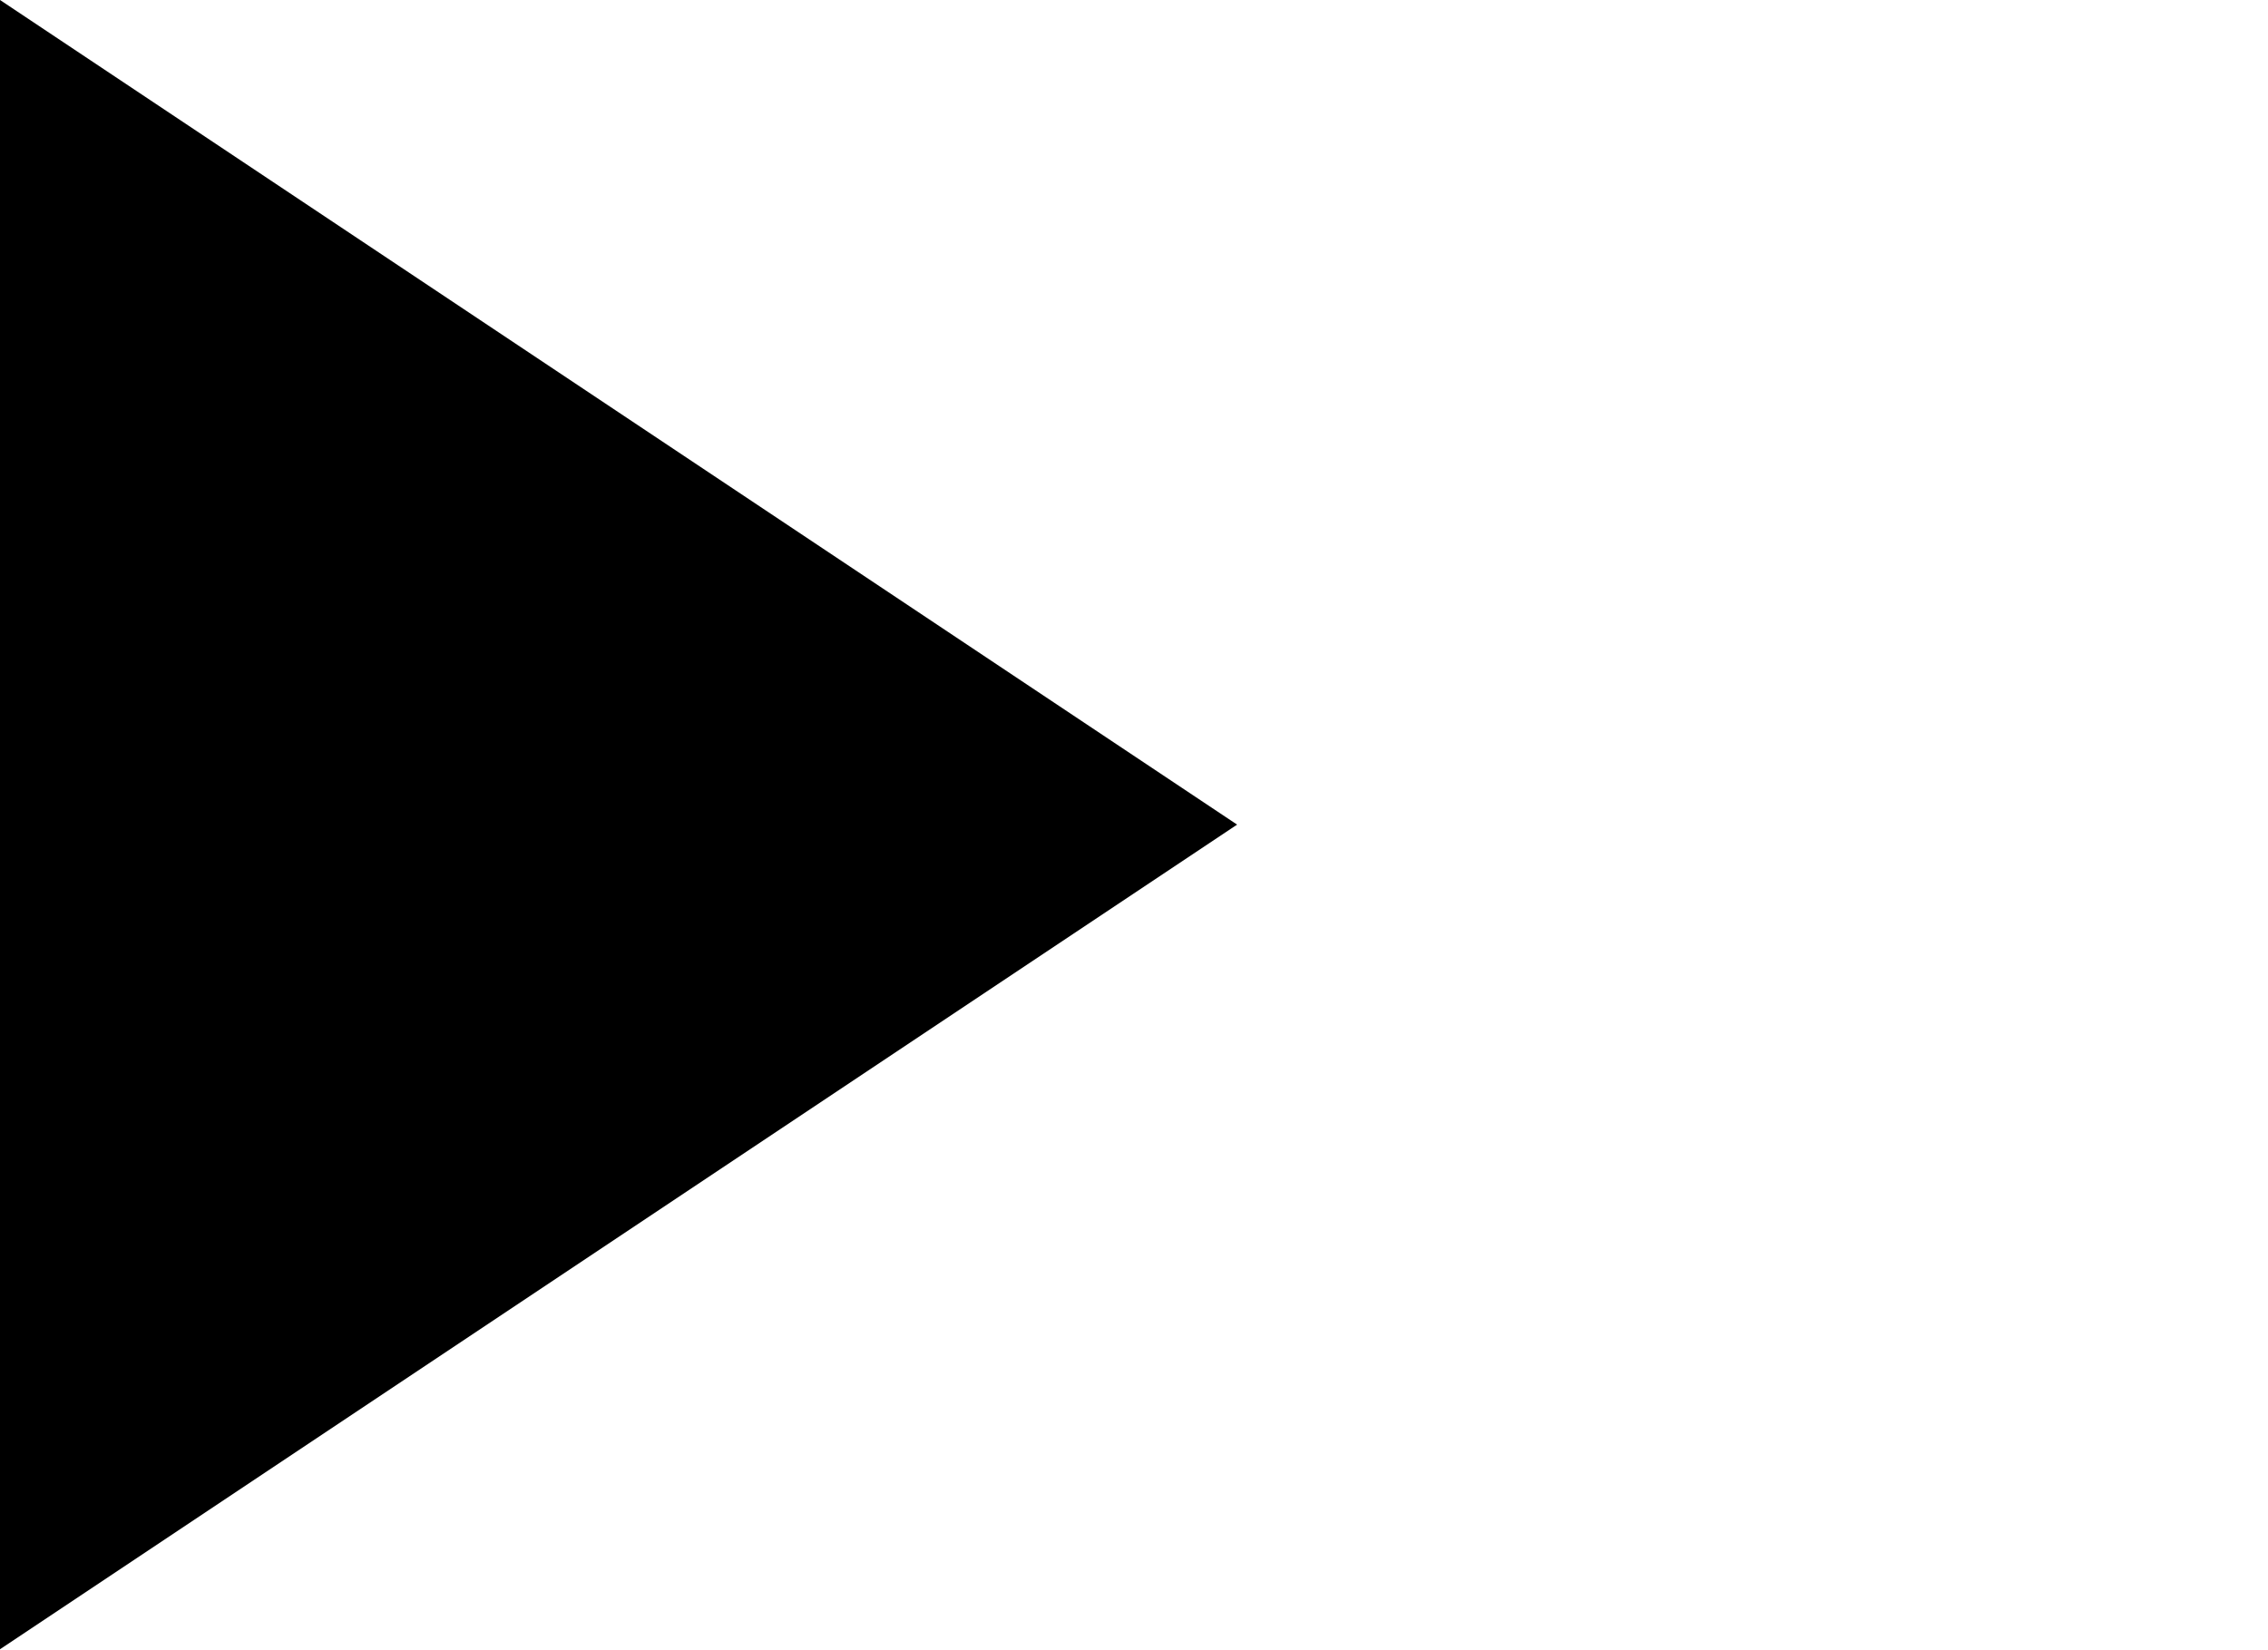
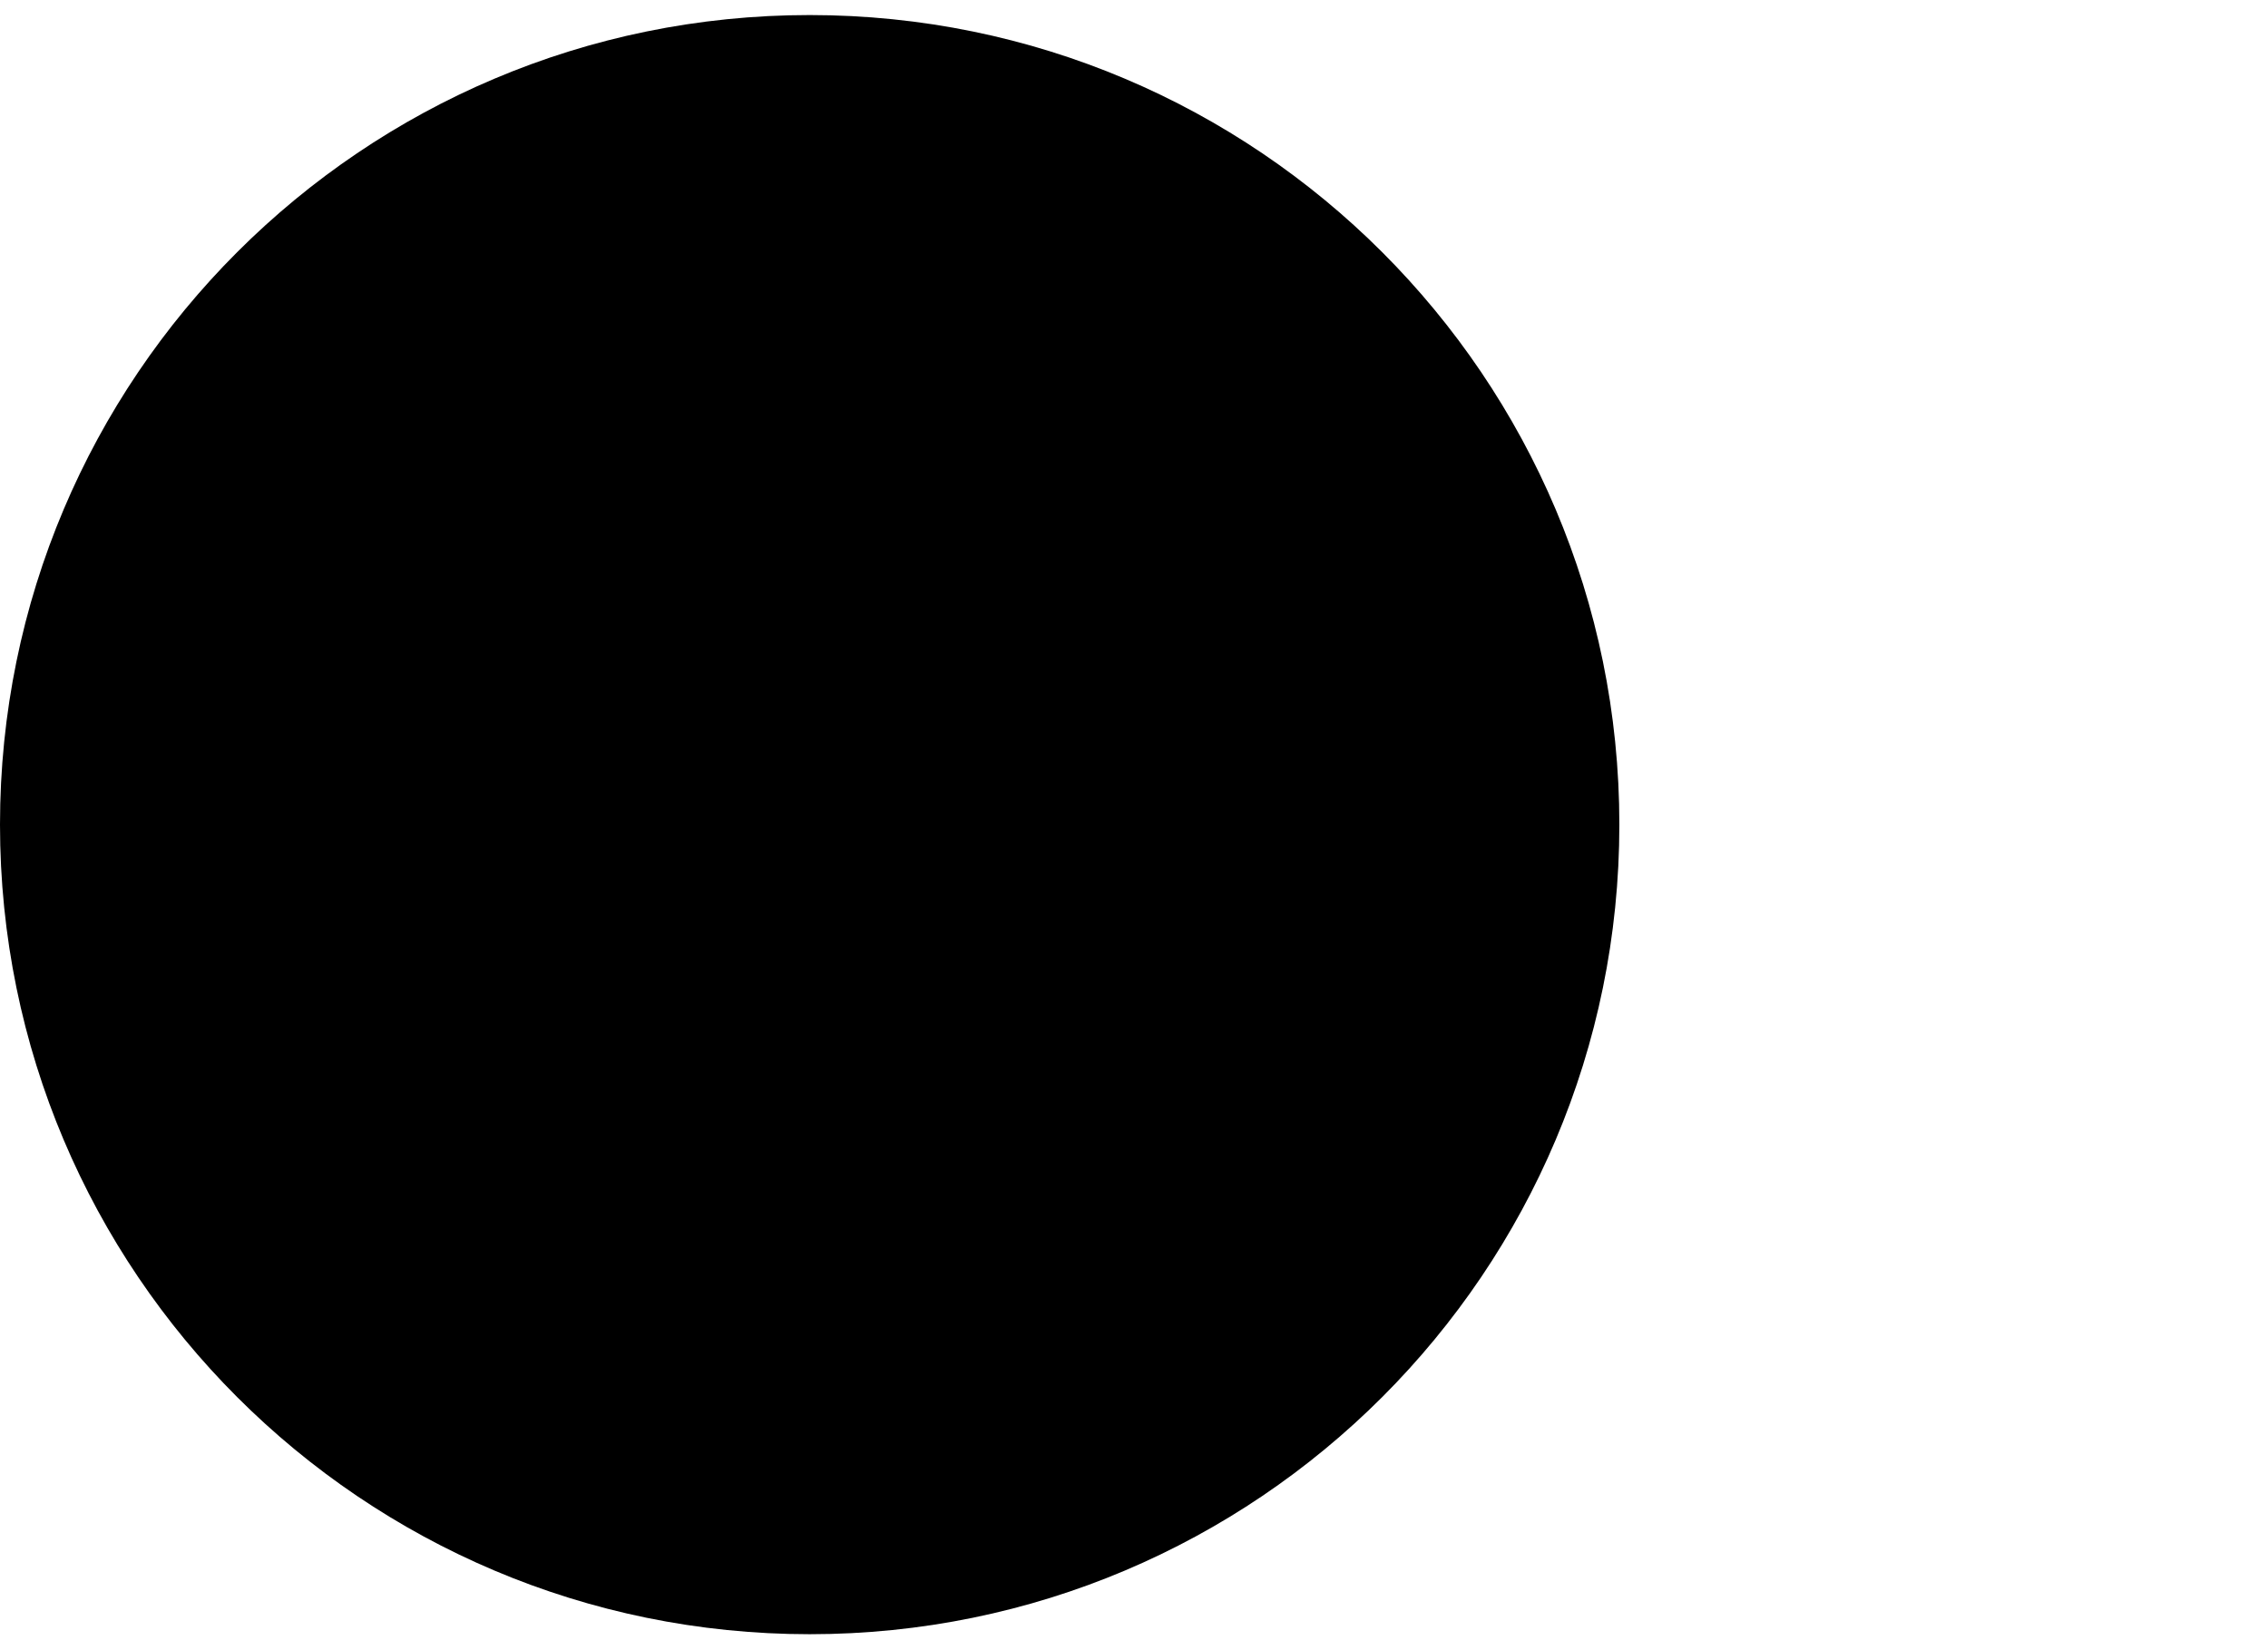
- <svg xmlns="http://www.w3.org/2000/svg" width="11" height="8">
-   <polygon points="0 8 6 4 0 0" />
+ <svg xmlns="http://www.w3.org/2000/svg" version="1.1" id="Layer_1" x="0px" y="0px" width="11px" height="8px" viewBox="0 0 11 8" enable-background="new 0 0 11 8" xml:space="preserve">
+   <circle cx="3.927" cy="4" r="3.927" />
</svg>
